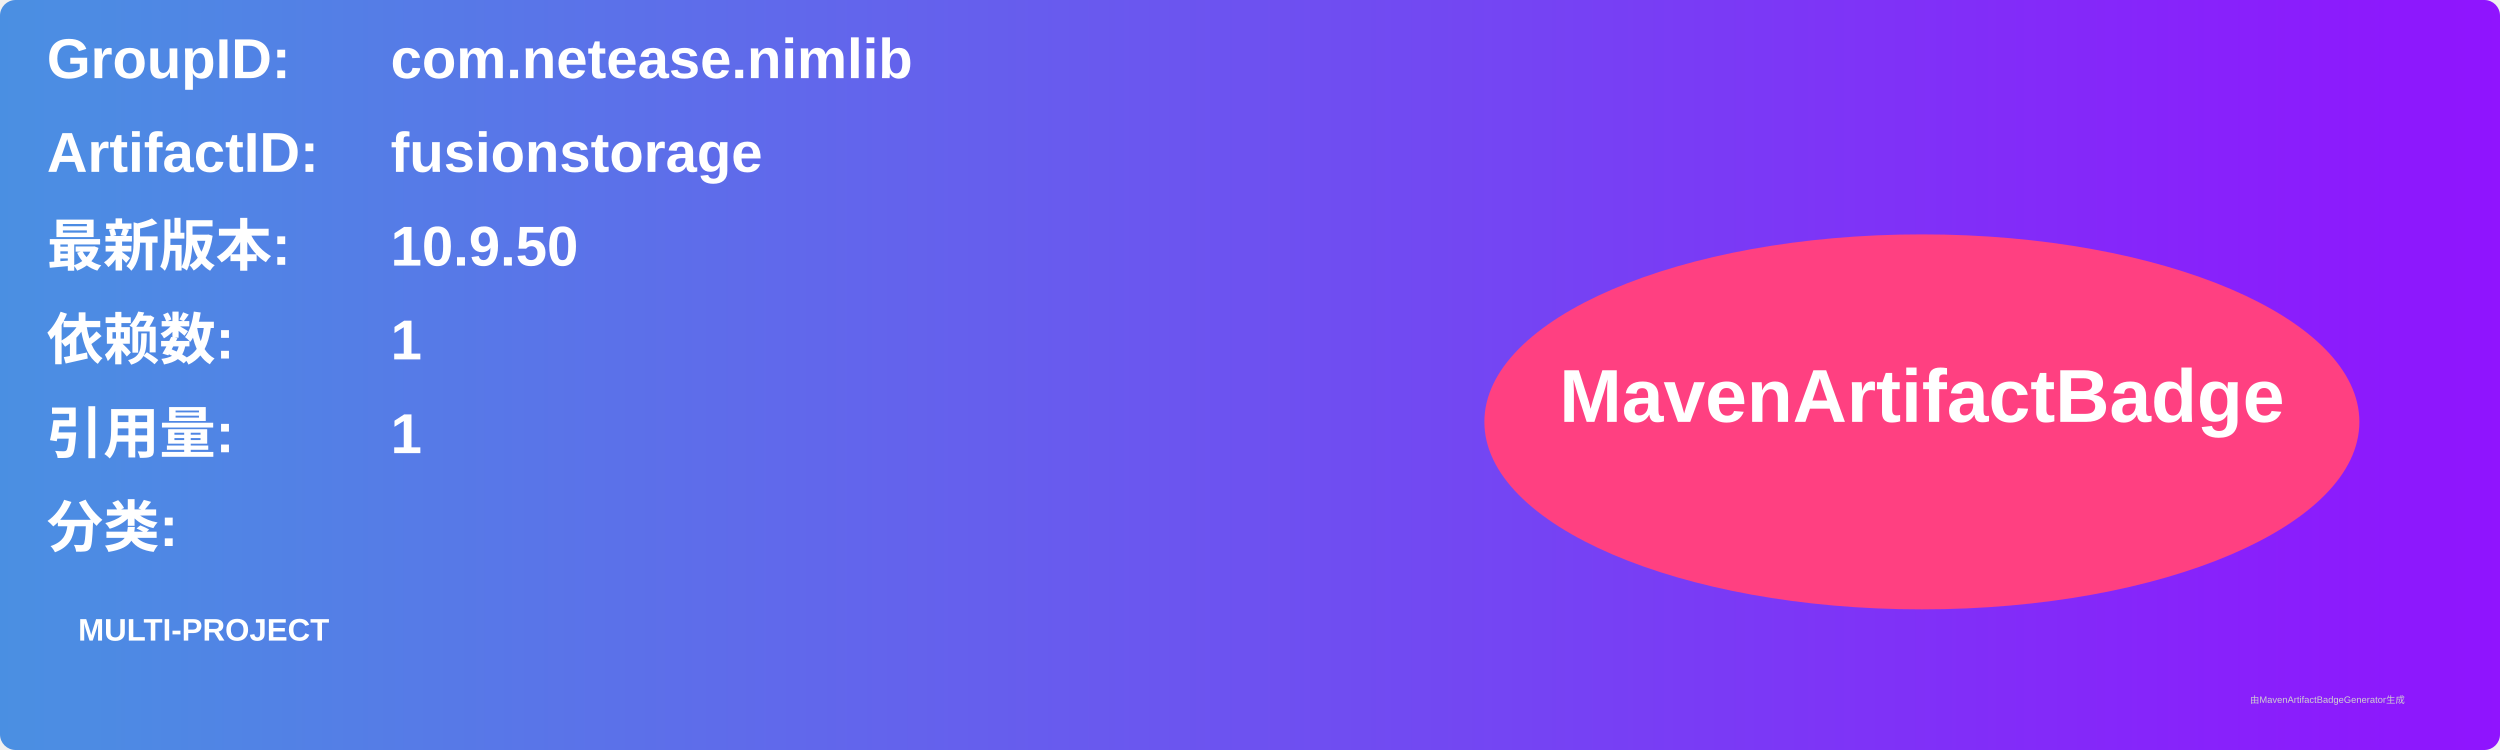
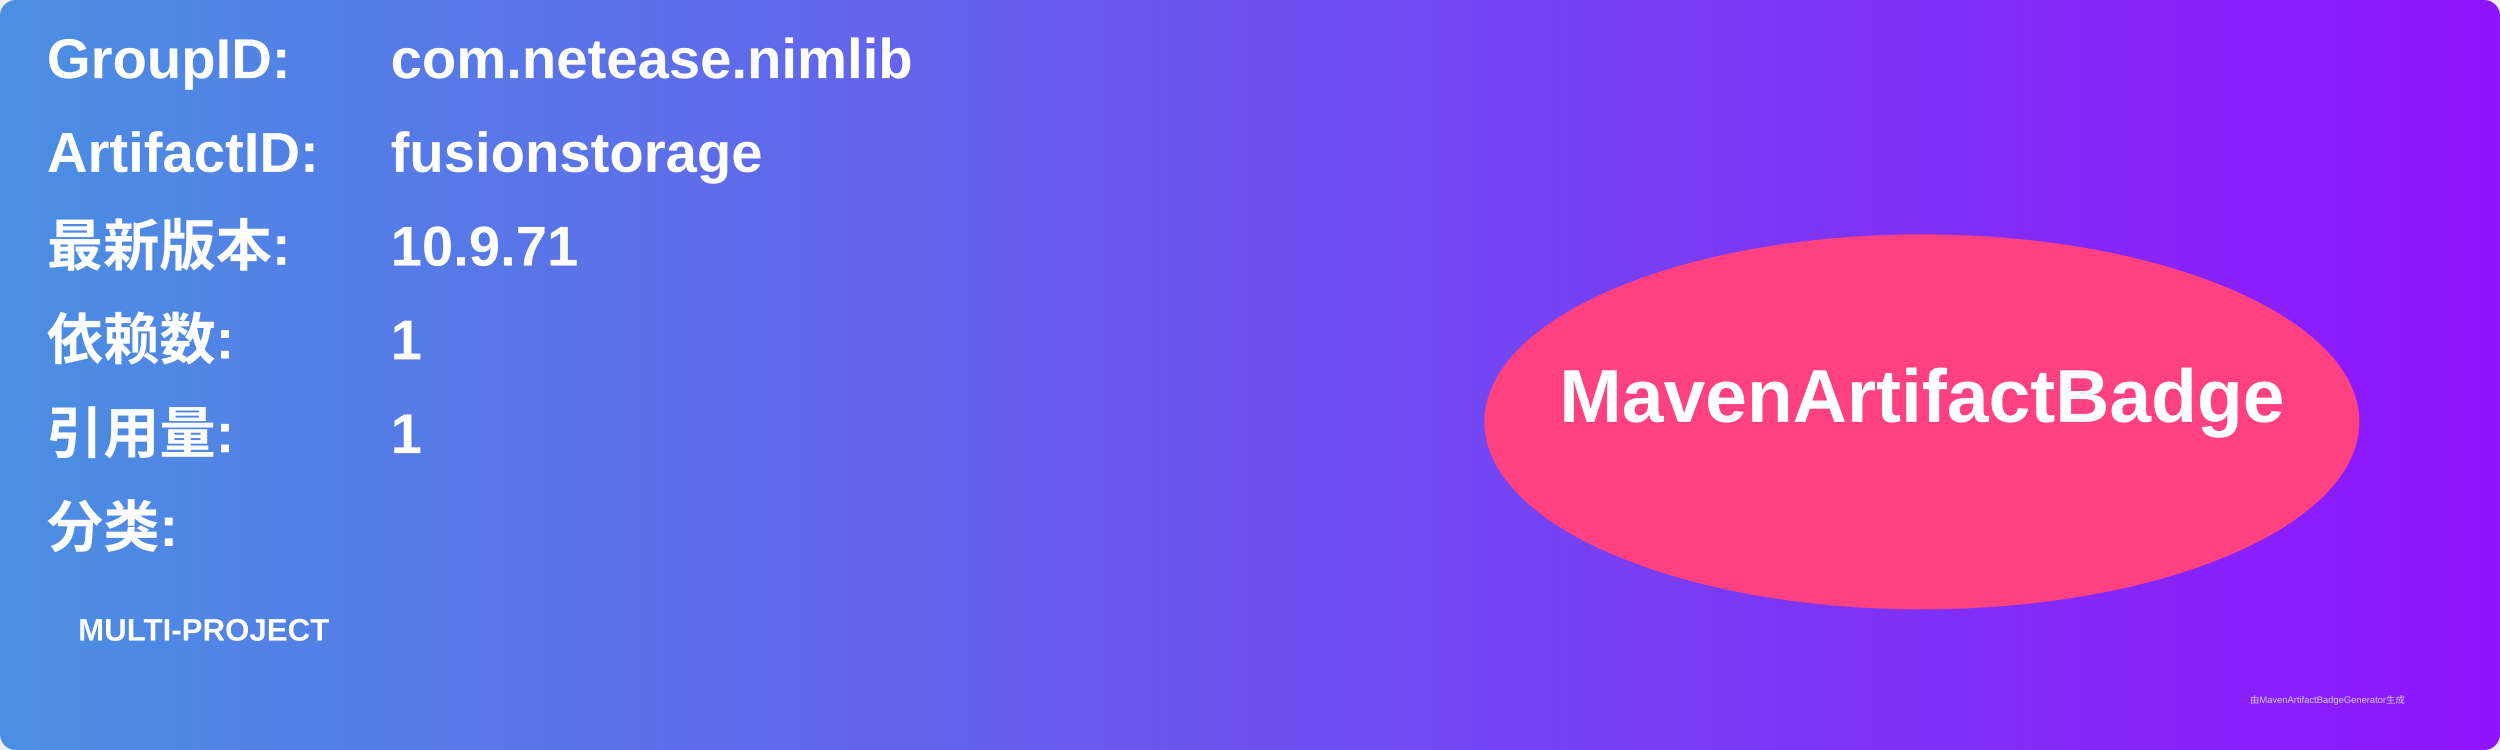
<svg xmlns="http://www.w3.org/2000/svg" width="800" height="240" viewBox="0 0 800 240">
  <linearGradient id="grad" x1="0%" y1="0%" x2="100%" y2="0%">
    <stop offset="0%" stop-color="#4a90e2" />
    <stop offset="100%" stop-color="#9013fe" />
  </linearGradient>
  <rect width="100%" height="100%" rx="5" ry="5" fill="url(#grad)" />
  <g transform="translate(15, 15)">
    <text x="0" y="10" font-family="Arial" font-size="18" fill="white" font-weight="bold" width="260">GroupID:</text>
    <text x="110" y="10" font-family="Arial" font-size="18" fill="white" font-weight="bold" width="460">com.netease.nimlib</text>
    <text x="0" y="40" font-family="Arial" font-size="18" fill="white" font-weight="bold" width="260">ArtifactID:</text>
    <text x="110" y="40" font-family="Arial" font-size="18" fill="white" font-weight="bold" width="460">fusionstorage</text>
    <text x="0" y="70" font-family="Arial" font-size="18" fill="white" font-weight="bold">最新版本:</text>
    <text x="110" y="70" font-family="Arial" font-size="18" fill="white" font-weight="bold">
-       <tspan font-weight="bold">10.9.50</tspan>
+       <tspan font-weight="bold">10.9.71</tspan>
    </text>
    <text x="0" y="100" font-family="Arial" font-size="18" fill="white" font-weight="bold">依赖数: </text>
    <text x="110" y="100" font-family="Arial" font-size="18" fill="white">
      <tspan font-weight="bold">1</tspan>
    </text>
    <text x="0" y="130" font-family="Arial" font-size="18" fill="white" font-weight="bold">引用量: </text>
    <text x="110" y="130" font-family="Arial" font-size="18" fill="white">
      <tspan font-weight="bold">1</tspan>
    </text>
    <text x="0" y="160" font-family="Arial" font-size="18" fill="white" font-weight="bold">分类:</text>
    <text x="10" y="190" font-family="Arial" font-size="10" fill="white">
      <tspan font-weight="bold">MULTI-PROJECT</tspan>
    </text>
    <ellipse cx="600" cy="120" rx="140" ry="60" fill="#ff4081" />
    <text x="600" y="120" text-anchor="middle" font-family="Arial" font-size="24" fill="white" font-weight="bold">MavenArtifactBadge</text>
  </g>
  <text x="720" y="225" font-family="Arial" font-size="3" fill="#d0d0d0">由MavenArtifactBadgeGenerator生成</text>
</svg>
